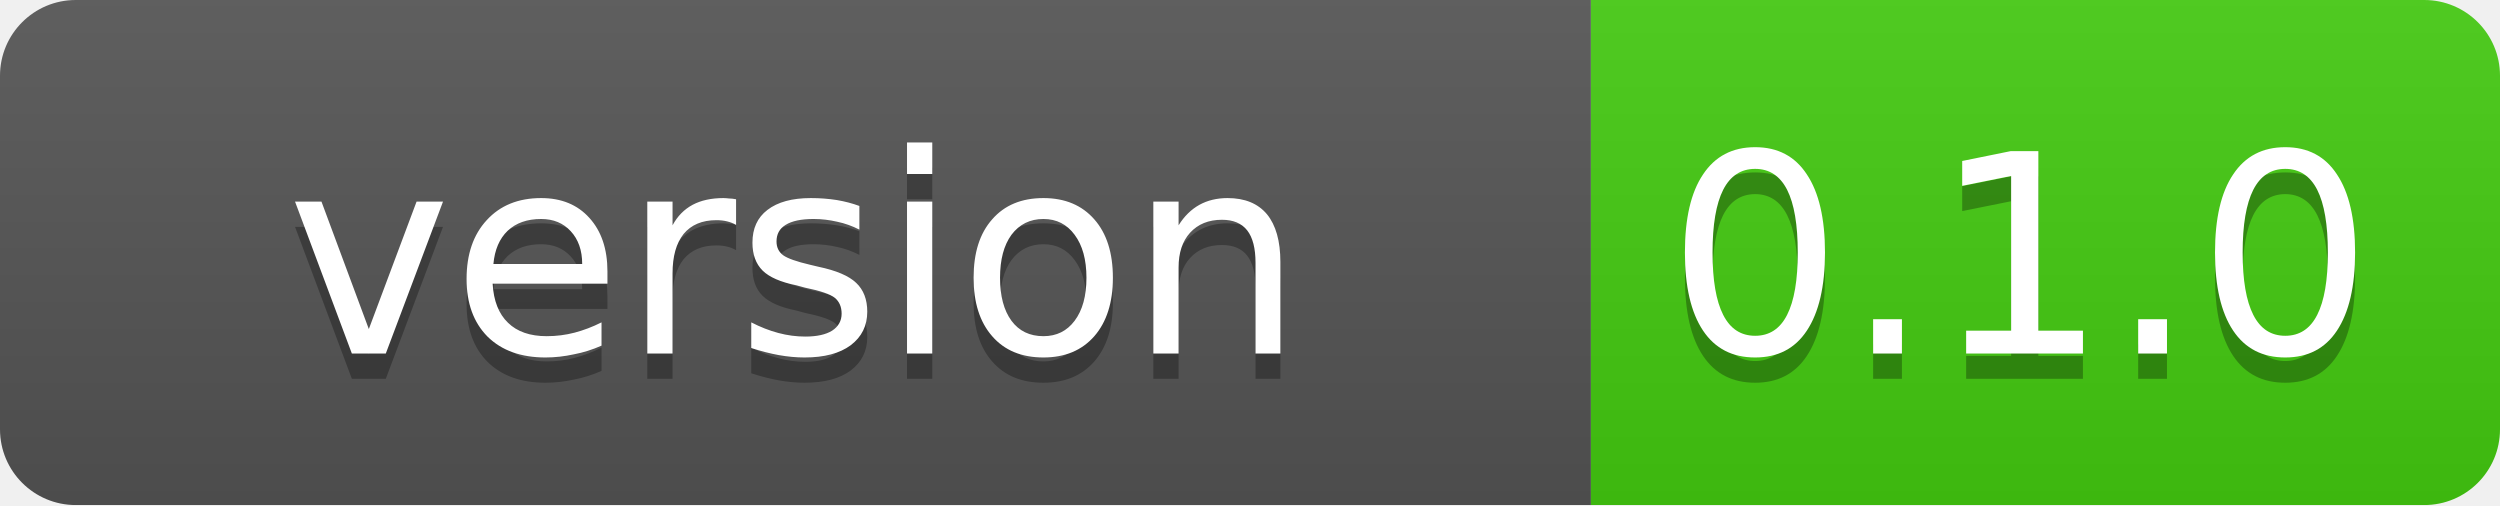
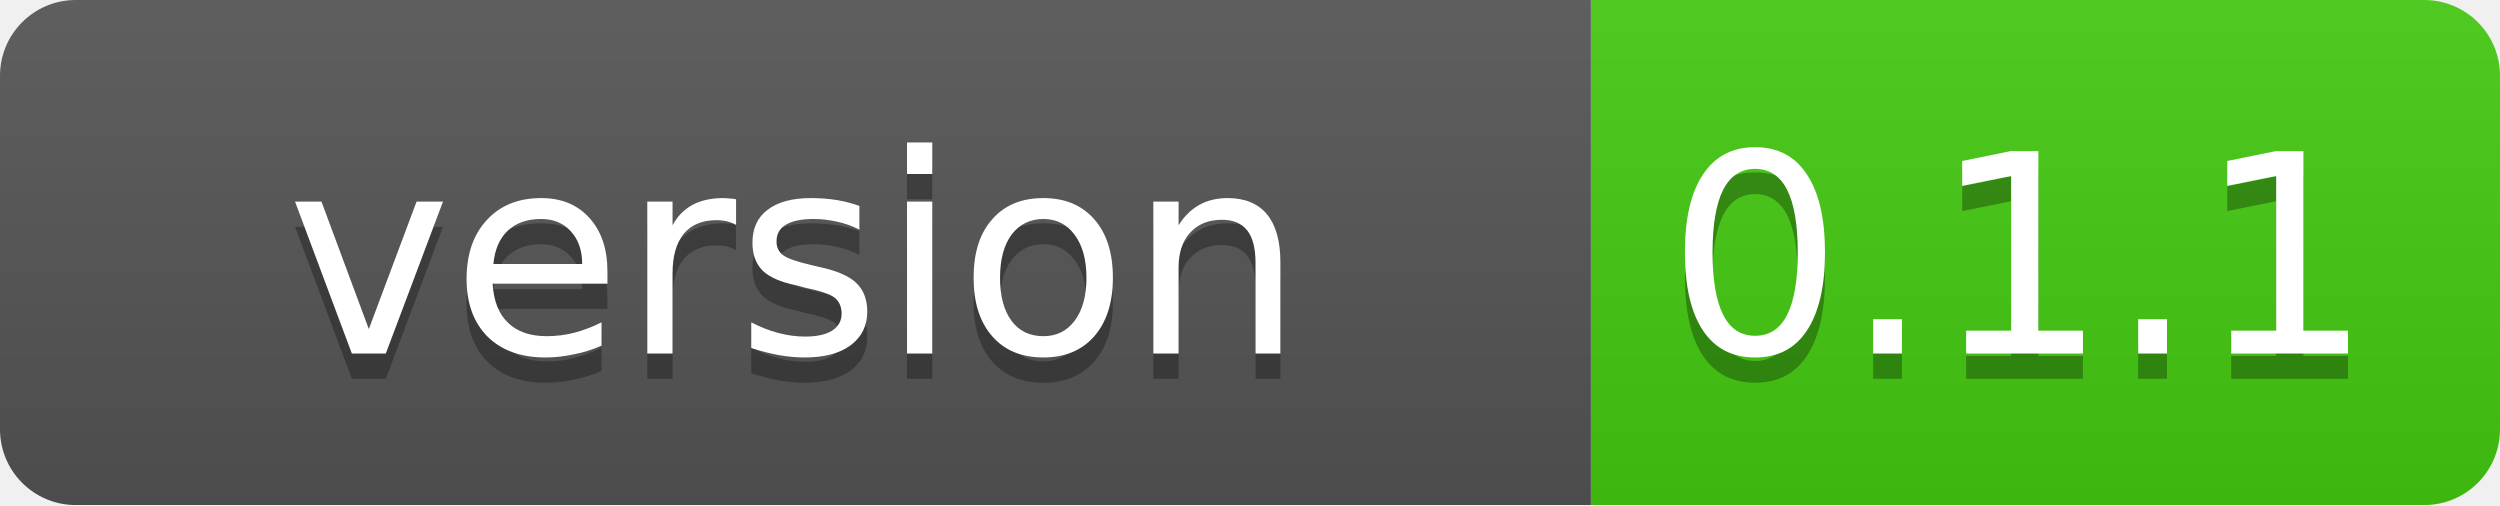
<svg xmlns="http://www.w3.org/2000/svg" width="99" height="20">
  <linearGradient id="b" x2="0" y2="100%">
    <stop offset="0" stop-color="#bbb" stop-opacity=".1" />
    <stop offset="1" stop-opacity=".1" />
  </linearGradient>
  <mask id="a">
    <rect width="99" height="20" rx="3" fill="#fff" />
  </mask>
  <g mask="url(#a)">
    <path fill="#555" d="M0 0h63v20H0z" />
    <path fill="#4c1" d="M63 0h36v20H63z" />
    <path fill="url(#b)" d="M0 0h99v20H0z" />
  </g>
  <g fill="#fff" text-anchor="middle" font-family="DejaVu Sans,Verdana,Geneva,sans-serif" font-size="11">
    <text x="31.5" y="15" fill="#010101" fill-opacity=".3">version</text>
    <text x="31.5" y="14">version</text>
-     <text x="80" y="15" fill="#010101" fill-opacity=".3">0.1.0</text>
-     <text x="80" y="14">0.1.0</text>
+     <text x="80" y="15" fill="#010101" fill-opacity=".3">0.1.1</text>
+     <text x="80" y="14">0.1.1</text>
  </g>
</svg>
